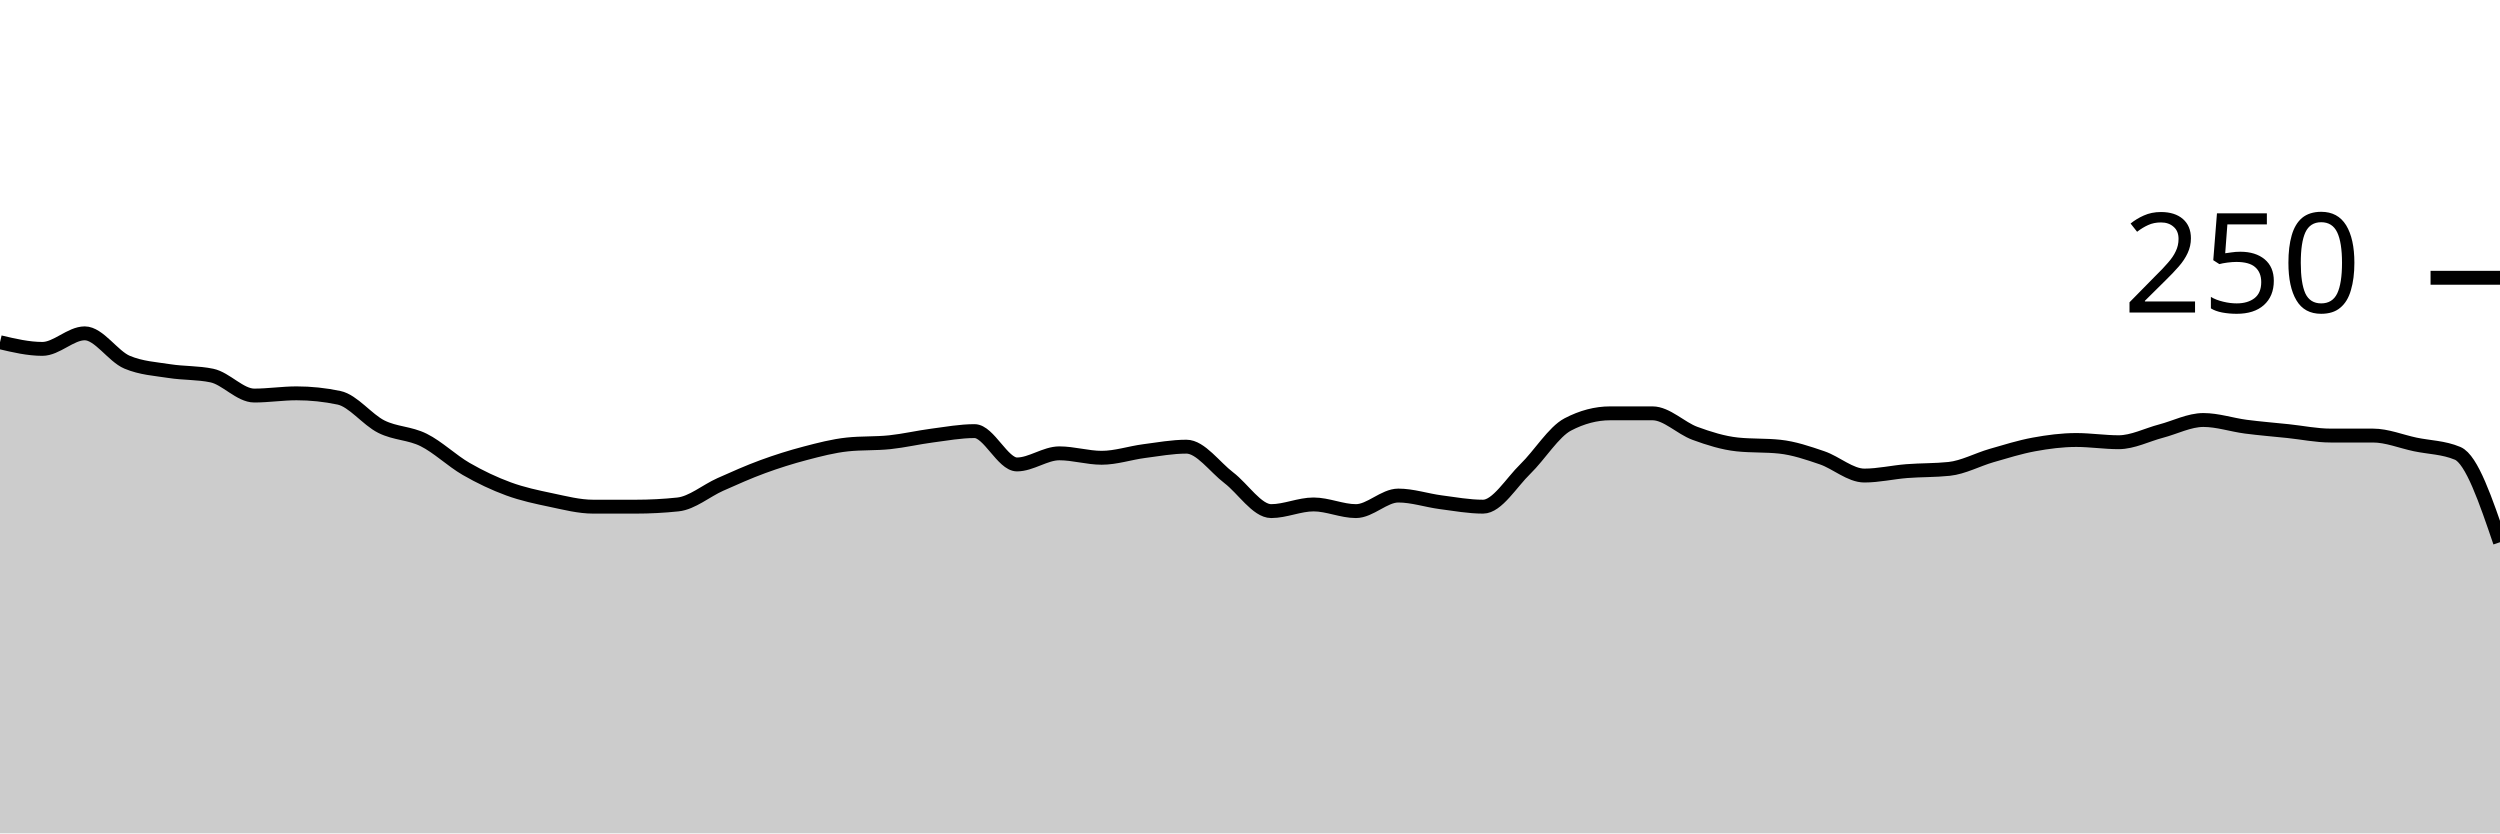
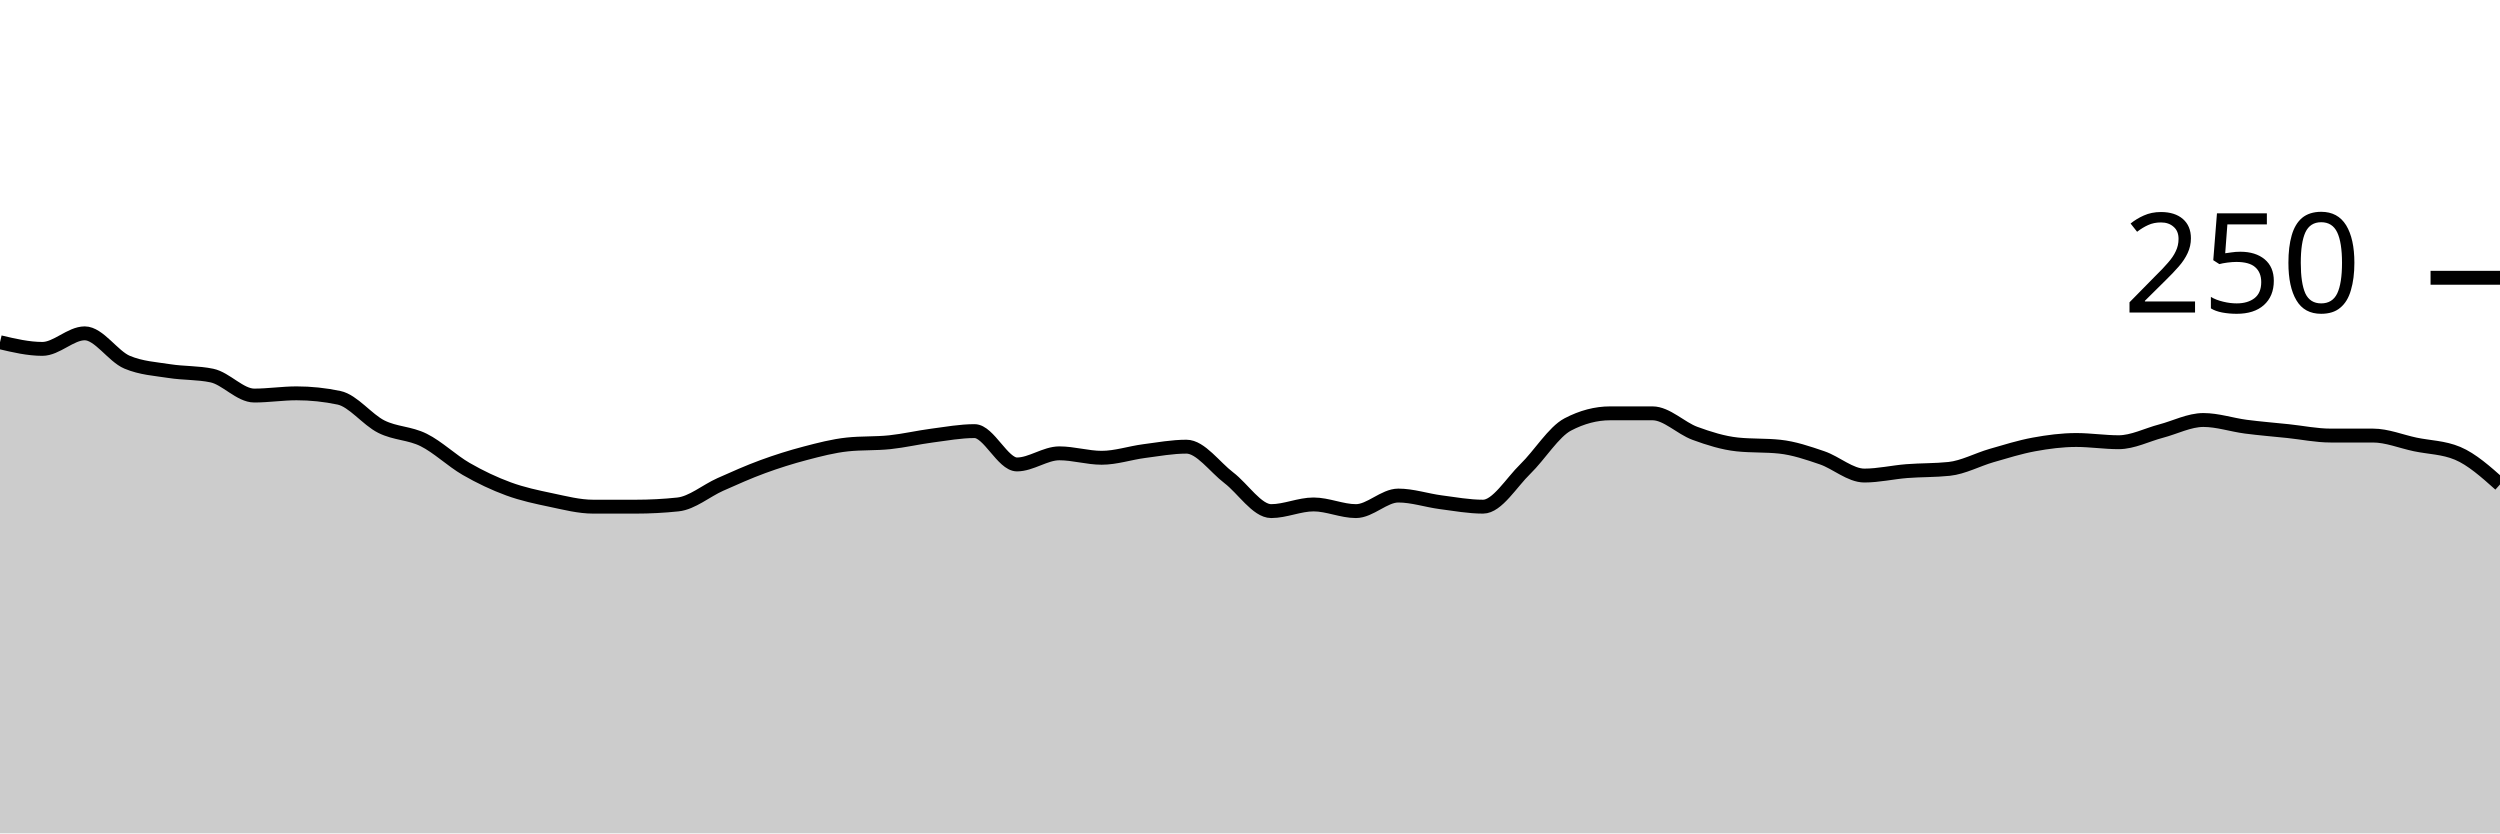
<svg xmlns="http://www.w3.org/2000/svg" viewBox="0 0 180 60">
  <g transform="translate(0,20)">
-     <path class="area" fill="rgba(0, 0, 0, 0.2)" d="M0,4.64C1.017,4.88,2.034,5.12,3.051,5.12C4.068,5.12,5.085,4,6.102,4C7.119,4,8.136,5.653,9.153,6.08C10.169,6.507,11.186,6.56,12.203,6.72C13.22,6.88,14.237,6.827,15.254,7.04C16.271,7.253,17.288,8.48,18.305,8.48C19.322,8.48,20.339,8.32,21.356,8.32C22.373,8.32,23.39,8.427,24.407,8.64C25.424,8.853,26.441,10.213,27.458,10.72C28.475,11.227,29.492,11.173,30.508,11.68C31.525,12.187,32.542,13.173,33.559,13.76C34.576,14.347,35.593,14.827,36.61,15.2C37.627,15.573,38.644,15.787,39.661,16C40.678,16.213,41.695,16.48,42.712,16.48C43.729,16.48,44.746,16.48,45.763,16.48C46.78,16.48,47.797,16.427,48.814,16.32C49.831,16.213,50.847,15.333,51.864,14.88C52.881,14.427,53.898,13.973,54.915,13.6C55.932,13.227,56.949,12.907,57.966,12.64C58.983,12.373,60,12.107,61.017,12C62.034,11.893,63.051,11.947,64.068,11.84C65.085,11.733,66.102,11.493,67.119,11.36C68.136,11.227,69.153,11.04,70.169,11.04C71.186,11.04,72.203,13.44,73.22,13.44C74.237,13.44,75.254,12.64,76.271,12.64C77.288,12.64,78.305,12.96,79.322,12.96C80.339,12.96,81.356,12.613,82.373,12.48C83.39,12.347,84.407,12.16,85.424,12.16C86.441,12.16,87.458,13.627,88.475,14.4C89.492,15.173,90.508,16.8,91.525,16.8C92.542,16.8,93.559,16.32,94.576,16.32C95.593,16.32,96.61,16.8,97.627,16.8C98.644,16.8,99.661,15.68,100.678,15.68C101.695,15.68,102.712,16.027,103.729,16.16C104.746,16.293,105.763,16.48,106.78,16.48C107.797,16.48,108.814,14.747,109.831,13.76C110.847,12.773,111.864,11.093,112.881,10.56C113.898,10.027,114.915,9.76,115.932,9.76C116.949,9.76,117.966,9.76,118.983,9.76C120,9.76,121.017,10.827,122.034,11.2C123.051,11.573,124.068,11.893,125.085,12C126.102,12.107,127.119,12.053,128.136,12.16C129.153,12.267,130.169,12.613,131.186,12.96C132.203,13.307,133.22,14.24,134.237,14.24C135.254,14.24,136.271,14,137.288,13.92C138.305,13.84,139.322,13.867,140.339,13.76C141.356,13.653,142.373,13.093,143.39,12.8C144.407,12.507,145.424,12.187,146.441,12C147.458,11.813,148.475,11.68,149.492,11.68C150.508,11.68,151.525,11.84,152.542,11.84C153.559,11.84,154.576,11.307,155.593,11.04C156.61,10.773,157.627,10.24,158.644,10.24C159.661,10.24,160.678,10.587,161.695,10.72C162.712,10.853,163.729,10.933,164.746,11.04C165.763,11.147,166.78,11.36,167.797,11.36C168.814,11.36,169.831,11.36,170.847,11.36C171.864,11.36,172.881,11.787,173.898,12C174.915,12.213,175.932,12.213,176.949,12.64C177.966,13.067,178.983,16.053,180,19.04L180,40C178.983,40,177.966,40,176.949,40C175.932,40,174.915,40,173.898,40C172.881,40,171.864,40,170.847,40C169.831,40,168.814,40,167.797,40C166.78,40,165.763,40,164.746,40C163.729,40,162.712,40,161.695,40C160.678,40,159.661,40,158.644,40C157.627,40,156.61,40,155.593,40C154.576,40,153.559,40,152.542,40C151.525,40,150.508,40,149.492,40C148.475,40,147.458,40,146.441,40C145.424,40,144.407,40,143.39,40C142.373,40,141.356,40,140.339,40C139.322,40,138.305,40,137.288,40C136.271,40,135.254,40,134.237,40C133.22,40,132.203,40,131.186,40C130.169,40,129.153,40,128.136,40C127.119,40,126.102,40,125.085,40C124.068,40,123.051,40,122.034,40C121.017,40,120,40,118.983,40C117.966,40,116.949,40,115.932,40C114.915,40,113.898,40,112.881,40C111.864,40,110.847,40,109.831,40C108.814,40,107.797,40,106.78,40C105.763,40,104.746,40,103.729,40C102.712,40,101.695,40,100.678,40C99.661,40,98.644,40,97.627,40C96.61,40,95.593,40,94.576,40C93.559,40,92.542,40,91.525,40C90.508,40,89.492,40,88.475,40C87.458,40,86.441,40,85.424,40C84.407,40,83.39,40,82.373,40C81.356,40,80.339,40,79.322,40C78.305,40,77.288,40,76.271,40C75.254,40,74.237,40,73.22,40C72.203,40,71.186,40,70.169,40C69.153,40,68.136,40,67.119,40C66.102,40,65.085,40,64.068,40C63.051,40,62.034,40,61.017,40C60,40,58.983,40,57.966,40C56.949,40,55.932,40,54.915,40C53.898,40,52.881,40,51.864,40C50.847,40,49.831,40,48.814,40C47.797,40,46.78,40,45.763,40C44.746,40,43.729,40,42.712,40C41.695,40,40.678,40,39.661,40C38.644,40,37.627,40,36.61,40C35.593,40,34.576,40,33.559,40C32.542,40,31.525,40,30.508,40C29.492,40,28.475,40,27.458,40C26.441,40,25.424,40,24.407,40C23.39,40,22.373,40,21.356,40C20.339,40,19.322,40,18.305,40C17.288,40,16.271,40,15.254,40C14.237,40,13.22,40,12.203,40C11.186,40,10.169,40,9.153,40C8.136,40,7.119,40,6.102,40C5.085,40,4.068,40,3.051,40C2.034,40,1.017,40,0,40Z" />
-     <path class="line" stroke="black" fill="none" d="M0,4.64C1.017,4.88,2.034,5.12,3.051,5.12C4.068,5.12,5.085,4,6.102,4C7.119,4,8.136,5.653,9.153,6.08C10.169,6.507,11.186,6.56,12.203,6.72C13.22,6.88,14.237,6.827,15.254,7.04C16.271,7.253,17.288,8.48,18.305,8.48C19.322,8.48,20.339,8.32,21.356,8.32C22.373,8.32,23.39,8.427,24.407,8.64C25.424,8.853,26.441,10.213,27.458,10.72C28.475,11.227,29.492,11.173,30.508,11.68C31.525,12.187,32.542,13.173,33.559,13.76C34.576,14.347,35.593,14.827,36.61,15.2C37.627,15.573,38.644,15.787,39.661,16C40.678,16.213,41.695,16.48,42.712,16.48C43.729,16.48,44.746,16.48,45.763,16.48C46.78,16.48,47.797,16.427,48.814,16.32C49.831,16.213,50.847,15.333,51.864,14.88C52.881,14.427,53.898,13.973,54.915,13.6C55.932,13.227,56.949,12.907,57.966,12.64C58.983,12.373,60,12.107,61.017,12C62.034,11.893,63.051,11.947,64.068,11.84C65.085,11.733,66.102,11.493,67.119,11.36C68.136,11.227,69.153,11.04,70.169,11.04C71.186,11.04,72.203,13.44,73.22,13.44C74.237,13.44,75.254,12.64,76.271,12.64C77.288,12.64,78.305,12.96,79.322,12.96C80.339,12.96,81.356,12.613,82.373,12.48C83.39,12.347,84.407,12.16,85.424,12.16C86.441,12.16,87.458,13.627,88.475,14.4C89.492,15.173,90.508,16.8,91.525,16.8C92.542,16.8,93.559,16.32,94.576,16.32C95.593,16.32,96.61,16.8,97.627,16.8C98.644,16.8,99.661,15.68,100.678,15.68C101.695,15.68,102.712,16.027,103.729,16.16C104.746,16.293,105.763,16.48,106.78,16.48C107.797,16.48,108.814,14.747,109.831,13.76C110.847,12.773,111.864,11.093,112.881,10.56C113.898,10.027,114.915,9.76,115.932,9.76C116.949,9.76,117.966,9.76,118.983,9.76C120,9.76,121.017,10.827,122.034,11.2C123.051,11.573,124.068,11.893,125.085,12C126.102,12.107,127.119,12.053,128.136,12.16C129.153,12.267,130.169,12.613,131.186,12.96C132.203,13.307,133.22,14.24,134.237,14.24C135.254,14.24,136.271,14,137.288,13.92C138.305,13.84,139.322,13.867,140.339,13.76C141.356,13.653,142.373,13.093,143.39,12.8C144.407,12.507,145.424,12.187,146.441,12C147.458,11.813,148.475,11.68,149.492,11.68C150.508,11.68,151.525,11.84,152.542,11.84C153.559,11.84,154.576,11.307,155.593,11.04C156.61,10.773,157.627,10.24,158.644,10.24C159.661,10.24,160.678,10.587,161.695,10.72C162.712,10.853,163.729,10.933,164.746,11.04C165.763,11.147,166.78,11.36,167.797,11.36C168.814,11.36,169.831,11.36,170.847,11.36C171.864,11.36,172.881,11.787,173.898,12C174.915,12.213,175.932,12.213,176.949,12.64C177.966,13.067,178.983,16.053,180,19.04" />
+     <path class="area" fill="rgba(0, 0, 0, 0.2)" d="M0,4.64C1.017,4.88,2.034,5.12,3.051,5.12C4.068,5.12,5.085,4,6.102,4C7.119,4,8.136,5.653,9.153,6.08C10.169,6.507,11.186,6.56,12.203,6.72C13.22,6.88,14.237,6.827,15.254,7.04C16.271,7.253,17.288,8.48,18.305,8.48C19.322,8.48,20.339,8.32,21.356,8.32C22.373,8.32,23.39,8.427,24.407,8.64C25.424,8.853,26.441,10.213,27.458,10.72C28.475,11.227,29.492,11.173,30.508,11.68C31.525,12.187,32.542,13.173,33.559,13.76C34.576,14.347,35.593,14.827,36.61,15.2C37.627,15.573,38.644,15.787,39.661,16C40.678,16.213,41.695,16.48,42.712,16.48C43.729,16.48,44.746,16.48,45.763,16.48C46.78,16.48,47.797,16.427,48.814,16.32C49.831,16.213,50.847,15.333,51.864,14.88C52.881,14.427,53.898,13.973,54.915,13.6C55.932,13.227,56.949,12.907,57.966,12.64C58.983,12.373,60,12.107,61.017,12C62.034,11.893,63.051,11.947,64.068,11.84C65.085,11.733,66.102,11.493,67.119,11.36C68.136,11.227,69.153,11.04,70.169,11.04C71.186,11.04,72.203,13.44,73.22,13.44C74.237,13.44,75.254,12.64,76.271,12.64C77.288,12.64,78.305,12.96,79.322,12.96C80.339,12.96,81.356,12.613,82.373,12.48C83.39,12.347,84.407,12.16,85.424,12.16C86.441,12.16,87.458,13.627,88.475,14.4C89.492,15.173,90.508,16.8,91.525,16.8C92.542,16.8,93.559,16.32,94.576,16.32C95.593,16.32,96.61,16.8,97.627,16.8C98.644,16.8,99.661,15.68,100.678,15.68C101.695,15.68,102.712,16.027,103.729,16.16C104.746,16.293,105.763,16.48,106.78,16.48C107.797,16.48,108.814,14.747,109.831,13.76C110.847,12.773,111.864,11.093,112.881,10.56C113.898,10.027,114.915,9.76,115.932,9.76C116.949,9.76,117.966,9.76,118.983,9.76C120,9.76,121.017,10.827,122.034,11.2C123.051,11.573,124.068,11.893,125.085,12C126.102,12.107,127.119,12.053,128.136,12.16C129.153,12.267,130.169,12.613,131.186,12.96C132.203,13.307,133.22,14.24,134.237,14.24C135.254,14.24,136.271,14,137.288,13.92C138.305,13.84,139.322,13.867,140.339,13.76C141.356,13.653,142.373,13.093,143.39,12.8C144.407,12.507,145.424,12.187,146.441,12C147.458,11.813,148.475,11.68,149.492,11.68C150.508,11.68,151.525,11.84,152.542,11.84C153.559,11.84,154.576,11.307,155.593,11.04C156.61,10.773,157.627,10.24,158.644,10.24C159.661,10.24,160.678,10.587,161.695,10.72C162.712,10.853,163.729,10.933,164.746,11.04C165.763,11.147,166.78,11.36,167.797,11.36C168.814,11.36,169.831,11.36,170.847,11.36C171.864,11.36,172.881,11.787,173.898,12C174.915,12.213,175.932,12.213,176.949,12.64C177.966,13.067,178.983,13.973,180,14.88L180,40C178.983,40,177.966,40,176.949,40C175.932,40,174.915,40,173.898,40C172.881,40,171.864,40,170.847,40C169.831,40,168.814,40,167.797,40C166.78,40,165.763,40,164.746,40C163.729,40,162.712,40,161.695,40C160.678,40,159.661,40,158.644,40C157.627,40,156.61,40,155.593,40C154.576,40,153.559,40,152.542,40C151.525,40,150.508,40,149.492,40C148.475,40,147.458,40,146.441,40C145.424,40,144.407,40,143.39,40C142.373,40,141.356,40,140.339,40C139.322,40,138.305,40,137.288,40C136.271,40,135.254,40,134.237,40C133.22,40,132.203,40,131.186,40C130.169,40,129.153,40,128.136,40C127.119,40,126.102,40,125.085,40C124.068,40,123.051,40,122.034,40C121.017,40,120,40,118.983,40C117.966,40,116.949,40,115.932,40C114.915,40,113.898,40,112.881,40C111.864,40,110.847,40,109.831,40C108.814,40,107.797,40,106.78,40C105.763,40,104.746,40,103.729,40C102.712,40,101.695,40,100.678,40C99.661,40,98.644,40,97.627,40C96.61,40,95.593,40,94.576,40C93.559,40,92.542,40,91.525,40C90.508,40,89.492,40,88.475,40C87.458,40,86.441,40,85.424,40C84.407,40,83.39,40,82.373,40C81.356,40,80.339,40,79.322,40C78.305,40,77.288,40,76.271,40C75.254,40,74.237,40,73.22,40C72.203,40,71.186,40,70.169,40C69.153,40,68.136,40,67.119,40C66.102,40,65.085,40,64.068,40C63.051,40,62.034,40,61.017,40C60,40,58.983,40,57.966,40C56.949,40,55.932,40,54.915,40C53.898,40,52.881,40,51.864,40C50.847,40,49.831,40,48.814,40C47.797,40,46.78,40,45.763,40C44.746,40,43.729,40,42.712,40C41.695,40,40.678,40,39.661,40C38.644,40,37.627,40,36.61,40C35.593,40,34.576,40,33.559,40C32.542,40,31.525,40,30.508,40C29.492,40,28.475,40,27.458,40C26.441,40,25.424,40,24.407,40C23.39,40,22.373,40,21.356,40C20.339,40,19.322,40,18.305,40C17.288,40,16.271,40,15.254,40C14.237,40,13.22,40,12.203,40C11.186,40,10.169,40,9.153,40C8.136,40,7.119,40,6.102,40C5.085,40,4.068,40,3.051,40C2.034,40,1.017,40,0,40Z" />
+     <path class="line" stroke="black" fill="none" d="M0,4.64C1.017,4.88,2.034,5.12,3.051,5.12C4.068,5.12,5.085,4,6.102,4C7.119,4,8.136,5.653,9.153,6.08C10.169,6.507,11.186,6.56,12.203,6.72C13.22,6.88,14.237,6.827,15.254,7.04C16.271,7.253,17.288,8.48,18.305,8.48C19.322,8.48,20.339,8.32,21.356,8.32C22.373,8.32,23.39,8.427,24.407,8.64C25.424,8.853,26.441,10.213,27.458,10.72C28.475,11.227,29.492,11.173,30.508,11.68C31.525,12.187,32.542,13.173,33.559,13.76C34.576,14.347,35.593,14.827,36.61,15.2C37.627,15.573,38.644,15.787,39.661,16C40.678,16.213,41.695,16.48,42.712,16.48C43.729,16.48,44.746,16.48,45.763,16.48C46.78,16.48,47.797,16.427,48.814,16.32C49.831,16.213,50.847,15.333,51.864,14.88C52.881,14.427,53.898,13.973,54.915,13.6C55.932,13.227,56.949,12.907,57.966,12.64C58.983,12.373,60,12.107,61.017,12C62.034,11.893,63.051,11.947,64.068,11.84C65.085,11.733,66.102,11.493,67.119,11.36C68.136,11.227,69.153,11.04,70.169,11.04C71.186,11.04,72.203,13.44,73.22,13.44C74.237,13.44,75.254,12.64,76.271,12.64C77.288,12.64,78.305,12.96,79.322,12.96C80.339,12.96,81.356,12.613,82.373,12.48C83.39,12.347,84.407,12.16,85.424,12.16C86.441,12.16,87.458,13.627,88.475,14.4C89.492,15.173,90.508,16.8,91.525,16.8C92.542,16.8,93.559,16.32,94.576,16.32C95.593,16.32,96.61,16.8,97.627,16.8C98.644,16.8,99.661,15.68,100.678,15.68C101.695,15.68,102.712,16.027,103.729,16.16C104.746,16.293,105.763,16.48,106.78,16.48C107.797,16.48,108.814,14.747,109.831,13.76C110.847,12.773,111.864,11.093,112.881,10.56C113.898,10.027,114.915,9.76,115.932,9.76C116.949,9.76,117.966,9.76,118.983,9.76C120,9.76,121.017,10.827,122.034,11.2C123.051,11.573,124.068,11.893,125.085,12C126.102,12.107,127.119,12.053,128.136,12.16C129.153,12.267,130.169,12.613,131.186,12.96C132.203,13.307,133.22,14.24,134.237,14.24C135.254,14.24,136.271,14,137.288,13.92C138.305,13.84,139.322,13.867,140.339,13.76C141.356,13.653,142.373,13.093,143.39,12.8C144.407,12.507,145.424,12.187,146.441,12C147.458,11.813,148.475,11.68,149.492,11.68C150.508,11.68,151.525,11.84,152.542,11.84C153.559,11.84,154.576,11.307,155.593,11.04C156.61,10.773,157.627,10.24,158.644,10.24C159.661,10.24,160.678,10.587,161.695,10.72C162.712,10.853,163.729,10.933,164.746,11.04C165.763,11.147,166.78,11.36,167.797,11.36C168.814,11.36,169.831,11.36,170.847,11.36C171.864,11.36,172.881,11.787,173.898,12C174.915,12.213,175.932,12.213,176.949,12.64C177.966,13.067,178.983,13.973,180,14.88" />
    <path class="axis-ceiling" stroke-width="1" stroke="black" fill="none" d="M175,0L180,0" />
    <text class="axis-ceiling-label" font-family="sans-serif" text-anchor="end" font-size="10px" x="170" y="2.5">250</text>
  </g>
</svg>
